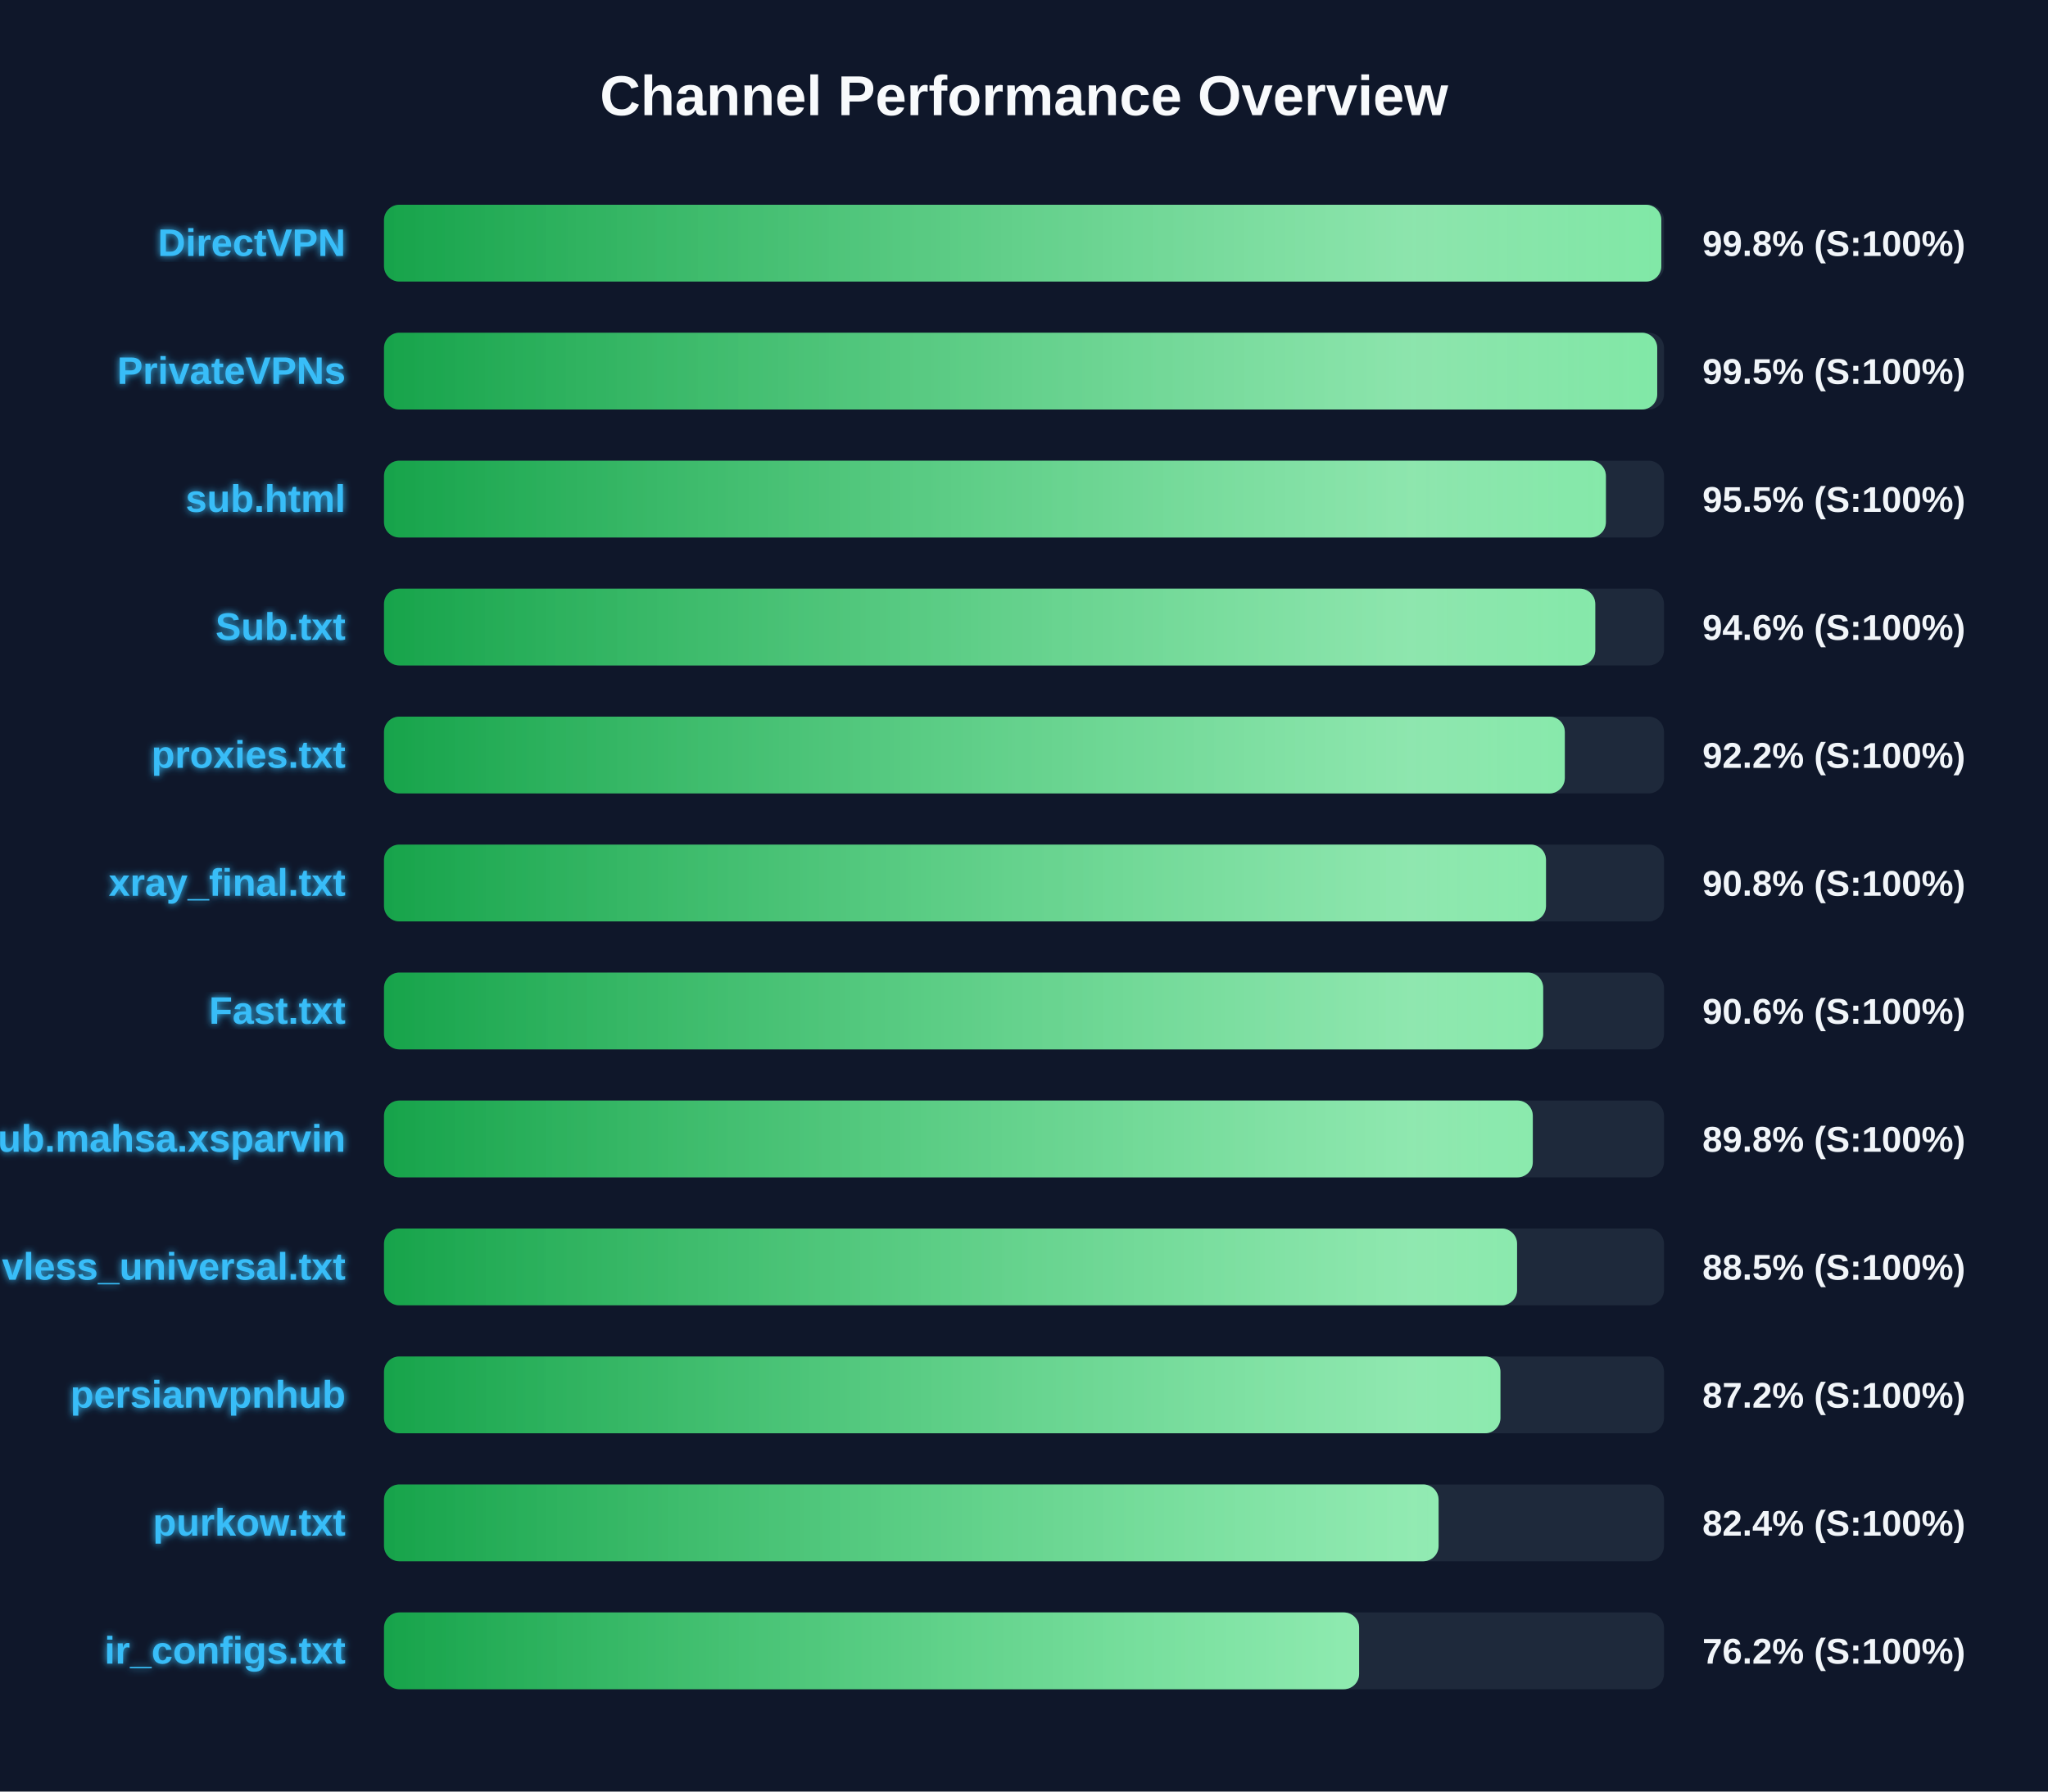
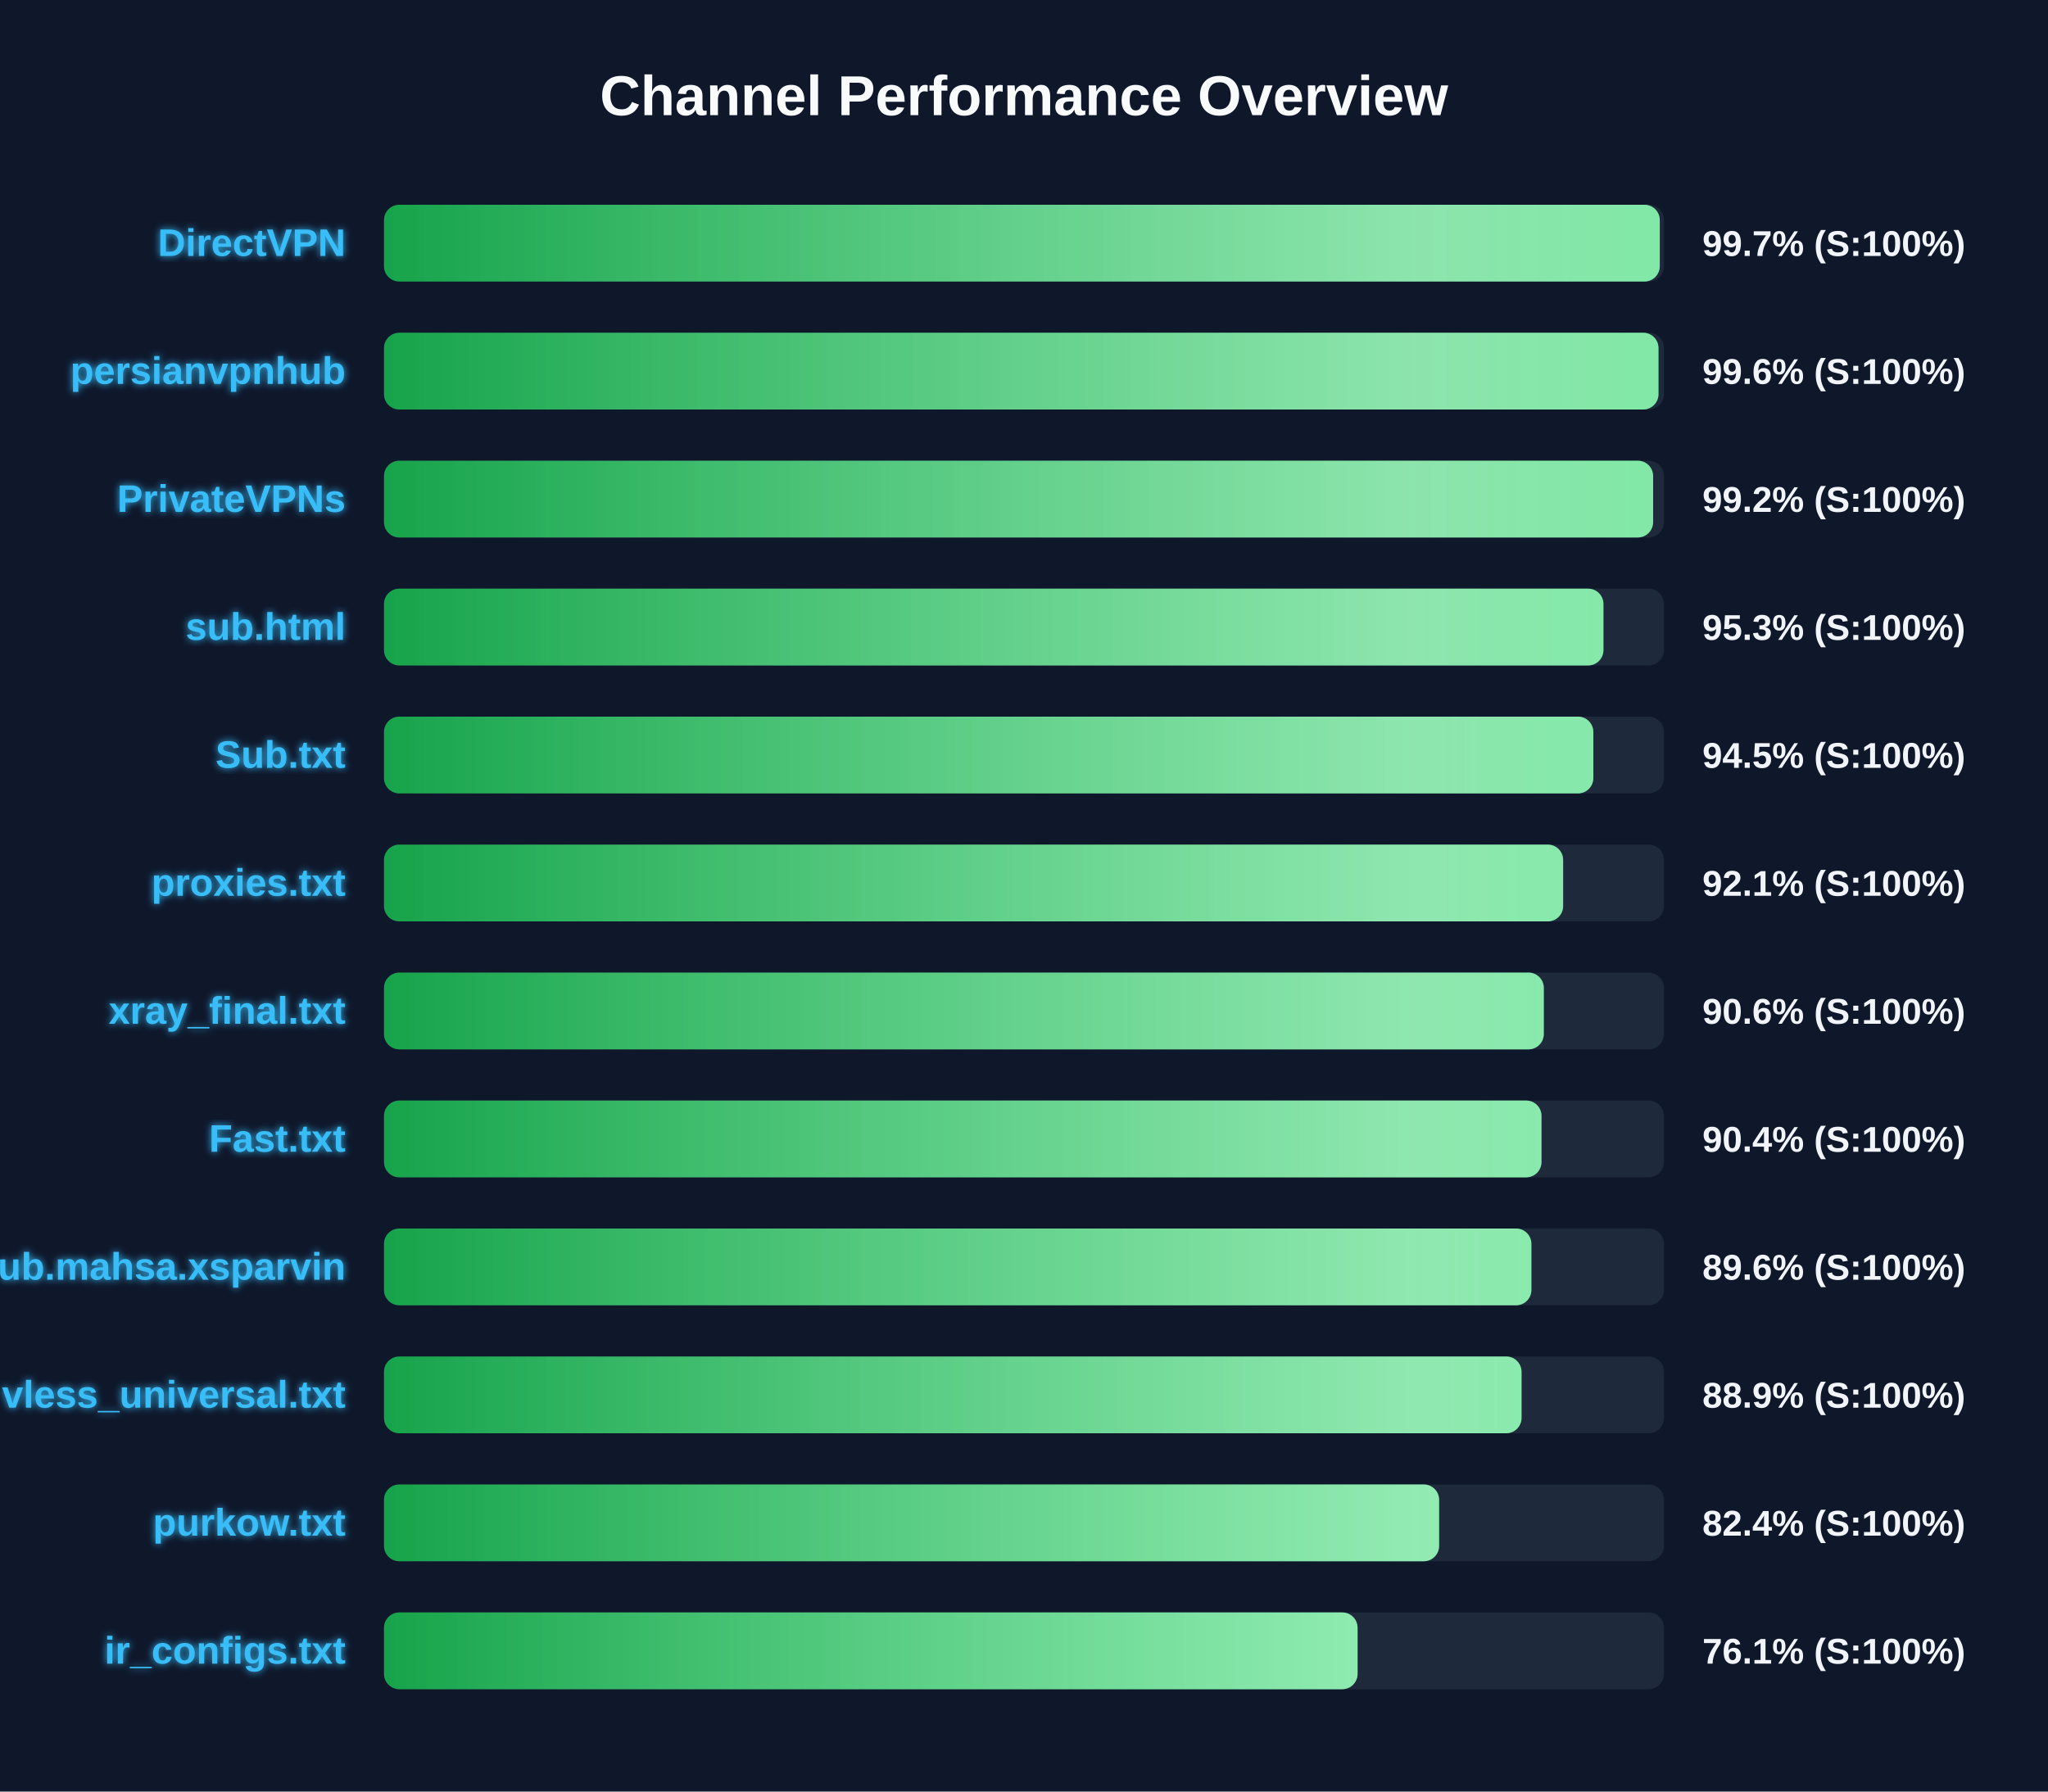
<svg xmlns="http://www.w3.org/2000/svg" width="800" height="700" version="1.1">
  <defs>
    <linearGradient id="grad-green" x1="0%" y1="0%" x2="100%" y2="0%">
      <stop offset="0%" stop-color="#16a34a" />
      <stop offset="100%" stop-color="#4ade80" />
    </linearGradient>
    <linearGradient id="grad-yellow" x1="0%" y1="0%" x2="100%" y2="0%">
      <stop offset="0%" stop-color="#ca8a04" />
      <stop offset="100%" stop-color="#fde047" />
    </linearGradient>
    <linearGradient id="grad-red" x1="0%" y1="0%" x2="100%" y2="0%">
      <stop offset="0%" stop-color="#dc2626" />
      <stop offset="100%" stop-color="#f87171" />
    </linearGradient>
    <linearGradient id="shimmer" x1="0%" y1="0%" x2="100%" y2="0%">
      <stop offset="0%" stop-color="rgba(255,255,255,0)" />
      <stop offset="50%" stop-color="rgba(255,255,255,0.4)" />
      <stop offset="100%" stop-color="rgba(255,255,255,0)" />
    </linearGradient>
    <filter id="glow" x="-20%" y="-20%" width="140%" height="140%">
      <feGaussianBlur stdDeviation="1.5" result="blur" />
      <feComposite in="SourceGraphic" in2="blur" operator="over" />
    </filter>
  </defs>
  <style>
        .bg-rect { fill: #0f172a; }
        .title { font: bold 22px 'Segoe UI', Arial, sans-serif; fill: #f8fafc; }
        .row { font: bold 15px 'Segoe UI', Arial, sans-serif; fill: #38bdf8; filter: url(#glow); }
        .score { font: bold 14px 'Segoe UI', Arial, sans-serif; fill: #f1f5f9; }
        @keyframes shimmer-anim {
            0% { transform: translateX(-100%); }
            100% { transform: translateX(200%); }
        }
        .shimmer-rect {
            animation: shimmer-anim 2.5s infinite linear;
        }
    </style>
  <rect width="100%" height="100%" class="bg-rect" />
  <text x="400" y="45" text-anchor="middle" class="title">Channel Performance Overview</text>
  <rect x="150" y="80" width="500" height="30" fill="#1e293b" rx="6" />
  <clipPath id="clip-0">
-     <rect x="150" y="80" width="498.95" height="30" rx="6" />
+     <rect x="150" y="80" width="498.35" height="30" rx="6" />
  </clipPath>
-   <rect x="150" y="80" width="498.95" height="30" fill="url(#grad-green)" rx="6" />
+   <rect x="150" y="80" width="498.35" height="30" fill="url(#grad-green)" rx="6" />
  <g clip-path="url(#clip-0)">
    <rect x="150" y="80" width="100%" height="30" fill="url(#shimmer)" class="shimmer-rect" />
  </g>
  <text x="135" y="100" text-anchor="end" class="row">DirectVPN</text>
-   <text x="665" y="100" text-anchor="start" class="score">99.8% (S:100%)</text>
+   <text x="665" y="100" text-anchor="start" class="score">99.7% (S:100%)</text>
  <rect x="150" y="130" width="500" height="30" fill="#1e293b" rx="6" />
  <clipPath id="clip-1">
-     <rect x="150" y="130" width="497.35" height="30" rx="6" />
+     <rect x="150" y="130" width="497.85" height="30" rx="6" />
  </clipPath>
-   <rect x="150" y="130" width="497.35" height="30" fill="url(#grad-green)" rx="6" />
+   <rect x="150" y="130" width="497.85" height="30" fill="url(#grad-green)" rx="6" />
  <g clip-path="url(#clip-1)">
    <rect x="150" y="130" width="100%" height="30" fill="url(#shimmer)" class="shimmer-rect" />
  </g>
-   <text x="135" y="150" text-anchor="end" class="row">PrivateVPNs</text>
-   <text x="665" y="150" text-anchor="start" class="score">99.5% (S:100%)</text>
+   <text x="135" y="150" text-anchor="end" class="row">persianvpnhub</text>
+   <text x="665" y="150" text-anchor="start" class="score">99.6% (S:100%)</text>
  <rect x="150" y="180" width="500" height="30" fill="#1e293b" rx="6" />
  <clipPath id="clip-2">
-     <rect x="150" y="180" width="477.3" height="30" rx="6" />
+     <rect x="150" y="180" width="495.75" height="30" rx="6" />
  </clipPath>
-   <rect x="150" y="180" width="477.3" height="30" fill="url(#grad-green)" rx="6" />
+   <rect x="150" y="180" width="495.75" height="30" fill="url(#grad-green)" rx="6" />
  <g clip-path="url(#clip-2)">
    <rect x="150" y="180" width="100%" height="30" fill="url(#shimmer)" class="shimmer-rect" />
  </g>
-   <text x="135" y="200" text-anchor="end" class="row">sub.html</text>
-   <text x="665" y="200" text-anchor="start" class="score">95.5% (S:100%)</text>
+   <text x="135" y="200" text-anchor="end" class="row">PrivateVPNs</text>
+   <text x="665" y="200" text-anchor="start" class="score">99.2% (S:100%)</text>
  <rect x="150" y="230" width="500" height="30" fill="#1e293b" rx="6" />
  <clipPath id="clip-3">
-     <rect x="150" y="230" width="473.15" height="30" rx="6" />
+     <rect x="150" y="230" width="476.35" height="30" rx="6" />
  </clipPath>
-   <rect x="150" y="230" width="473.15" height="30" fill="url(#grad-green)" rx="6" />
+   <rect x="150" y="230" width="476.35" height="30" fill="url(#grad-green)" rx="6" />
  <g clip-path="url(#clip-3)">
    <rect x="150" y="230" width="100%" height="30" fill="url(#shimmer)" class="shimmer-rect" />
  </g>
-   <text x="135" y="250" text-anchor="end" class="row">Sub.txt</text>
-   <text x="665" y="250" text-anchor="start" class="score">94.6% (S:100%)</text>
+   <text x="135" y="250" text-anchor="end" class="row">sub.html</text>
+   <text x="665" y="250" text-anchor="start" class="score">95.3% (S:100%)</text>
  <rect x="150" y="280" width="500" height="30" fill="#1e293b" rx="6" />
  <clipPath id="clip-4">
-     <rect x="150" y="280" width="461.25" height="30" rx="6" />
+     <rect x="150" y="280" width="472.4" height="30" rx="6" />
  </clipPath>
-   <rect x="150" y="280" width="461.25" height="30" fill="url(#grad-green)" rx="6" />
+   <rect x="150" y="280" width="472.4" height="30" fill="url(#grad-green)" rx="6" />
  <g clip-path="url(#clip-4)">
    <rect x="150" y="280" width="100%" height="30" fill="url(#shimmer)" class="shimmer-rect" />
  </g>
-   <text x="135" y="300" text-anchor="end" class="row">proxies.txt</text>
-   <text x="665" y="300" text-anchor="start" class="score">92.2% (S:100%)</text>
+   <text x="135" y="300" text-anchor="end" class="row">Sub.txt</text>
+   <text x="665" y="300" text-anchor="start" class="score">94.5% (S:100%)</text>
  <rect x="150" y="330" width="500" height="30" fill="#1e293b" rx="6" />
  <clipPath id="clip-5">
-     <rect x="150" y="330" width="453.9" height="30" rx="6" />
+     <rect x="150" y="330" width="460.6" height="30" rx="6" />
  </clipPath>
-   <rect x="150" y="330" width="453.9" height="30" fill="url(#grad-green)" rx="6" />
+   <rect x="150" y="330" width="460.6" height="30" fill="url(#grad-green)" rx="6" />
  <g clip-path="url(#clip-5)">
    <rect x="150" y="330" width="100%" height="30" fill="url(#shimmer)" class="shimmer-rect" />
  </g>
-   <text x="135" y="350" text-anchor="end" class="row">xray_final.txt</text>
-   <text x="665" y="350" text-anchor="start" class="score">90.8% (S:100%)</text>
+   <text x="135" y="350" text-anchor="end" class="row">proxies.txt</text>
+   <text x="665" y="350" text-anchor="start" class="score">92.1% (S:100%)</text>
  <rect x="150" y="380" width="500" height="30" fill="#1e293b" rx="6" />
  <clipPath id="clip-6">
-     <rect x="150" y="380" width="452.8" height="30" rx="6" />
+     <rect x="150" y="380" width="453.05" height="30" rx="6" />
  </clipPath>
-   <rect x="150" y="380" width="452.8" height="30" fill="url(#grad-green)" rx="6" />
+   <rect x="150" y="380" width="453.05" height="30" fill="url(#grad-green)" rx="6" />
  <g clip-path="url(#clip-6)">
    <rect x="150" y="380" width="100%" height="30" fill="url(#shimmer)" class="shimmer-rect" />
  </g>
-   <text x="135" y="400" text-anchor="end" class="row">Fast.txt</text>
+   <text x="135" y="400" text-anchor="end" class="row">xray_final.txt</text>
  <text x="665" y="400" text-anchor="start" class="score">90.6% (S:100%)</text>
  <rect x="150" y="430" width="500" height="30" fill="#1e293b" rx="6" />
  <clipPath id="clip-7">
-     <rect x="150" y="430" width="448.75" height="30" rx="6" />
+     <rect x="150" y="430" width="452.15" height="30" rx="6" />
  </clipPath>
-   <rect x="150" y="430" width="448.75" height="30" fill="url(#grad-green)" rx="6" />
+   <rect x="150" y="430" width="452.15" height="30" fill="url(#grad-green)" rx="6" />
  <g clip-path="url(#clip-7)">
    <rect x="150" y="430" width="100%" height="30" fill="url(#shimmer)" class="shimmer-rect" />
  </g>
-   <text x="135" y="450" text-anchor="end" class="row">Sub.mahsa.xsparvin</text>
-   <text x="665" y="450" text-anchor="start" class="score">89.8% (S:100%)</text>
+   <text x="135" y="450" text-anchor="end" class="row">Fast.txt</text>
+   <text x="665" y="450" text-anchor="start" class="score">90.4% (S:100%)</text>
  <rect x="150" y="480" width="500" height="30" fill="#1e293b" rx="6" />
  <clipPath id="clip-8">
-     <rect x="150" y="480" width="442.6" height="30" rx="6" />
+     <rect x="150" y="480" width="448.2" height="30" rx="6" />
  </clipPath>
-   <rect x="150" y="480" width="442.6" height="30" fill="url(#grad-green)" rx="6" />
+   <rect x="150" y="480" width="448.2" height="30" fill="url(#grad-green)" rx="6" />
  <g clip-path="url(#clip-8)">
    <rect x="150" y="480" width="100%" height="30" fill="url(#shimmer)" class="shimmer-rect" />
  </g>
-   <text x="135" y="500" text-anchor="end" class="row">vless_universal.txt</text>
-   <text x="665" y="500" text-anchor="start" class="score">88.5% (S:100%)</text>
+   <text x="135" y="500" text-anchor="end" class="row">Sub.mahsa.xsparvin</text>
+   <text x="665" y="500" text-anchor="start" class="score">89.6% (S:100%)</text>
  <rect x="150" y="530" width="500" height="30" fill="#1e293b" rx="6" />
  <clipPath id="clip-9">
-     <rect x="150" y="530" width="436.1" height="30" rx="6" />
+     <rect x="150" y="530" width="444.35" height="30" rx="6" />
  </clipPath>
-   <rect x="150" y="530" width="436.1" height="30" fill="url(#grad-green)" rx="6" />
+   <rect x="150" y="530" width="444.35" height="30" fill="url(#grad-green)" rx="6" />
  <g clip-path="url(#clip-9)">
    <rect x="150" y="530" width="100%" height="30" fill="url(#shimmer)" class="shimmer-rect" />
  </g>
-   <text x="135" y="550" text-anchor="end" class="row">persianvpnhub</text>
-   <text x="665" y="550" text-anchor="start" class="score">87.2% (S:100%)</text>
+   <text x="135" y="550" text-anchor="end" class="row">vless_universal.txt</text>
+   <text x="665" y="550" text-anchor="start" class="score">88.9% (S:100%)</text>
  <rect x="150" y="580" width="500" height="30" fill="#1e293b" rx="6" />
  <clipPath id="clip-10">
-     <rect x="150" y="580" width="411.95" height="30" rx="6" />
+     <rect x="150" y="580" width="412.15" height="30" rx="6" />
  </clipPath>
-   <rect x="150" y="580" width="411.95" height="30" fill="url(#grad-green)" rx="6" />
+   <rect x="150" y="580" width="412.15" height="30" fill="url(#grad-green)" rx="6" />
  <g clip-path="url(#clip-10)">
    <rect x="150" y="580" width="100%" height="30" fill="url(#shimmer)" class="shimmer-rect" />
  </g>
  <text x="135" y="600" text-anchor="end" class="row">purkow.txt</text>
  <text x="665" y="600" text-anchor="start" class="score">82.4% (S:100%)</text>
  <rect x="150" y="630" width="500" height="30" fill="#1e293b" rx="6" />
  <clipPath id="clip-11">
-     <rect x="150" y="630" width="380.9" height="30" rx="6" />
+     <rect x="150" y="630" width="380.3" height="30" rx="6" />
  </clipPath>
-   <rect x="150" y="630" width="380.9" height="30" fill="url(#grad-green)" rx="6" />
+   <rect x="150" y="630" width="380.3" height="30" fill="url(#grad-green)" rx="6" />
  <g clip-path="url(#clip-11)">
    <rect x="150" y="630" width="100%" height="30" fill="url(#shimmer)" class="shimmer-rect" />
  </g>
  <text x="135" y="650" text-anchor="end" class="row">ir_configs.txt</text>
-   <text x="665" y="650" text-anchor="start" class="score">76.2% (S:100%)</text>
+   <text x="665" y="650" text-anchor="start" class="score">76.1% (S:100%)</text>
</svg>
